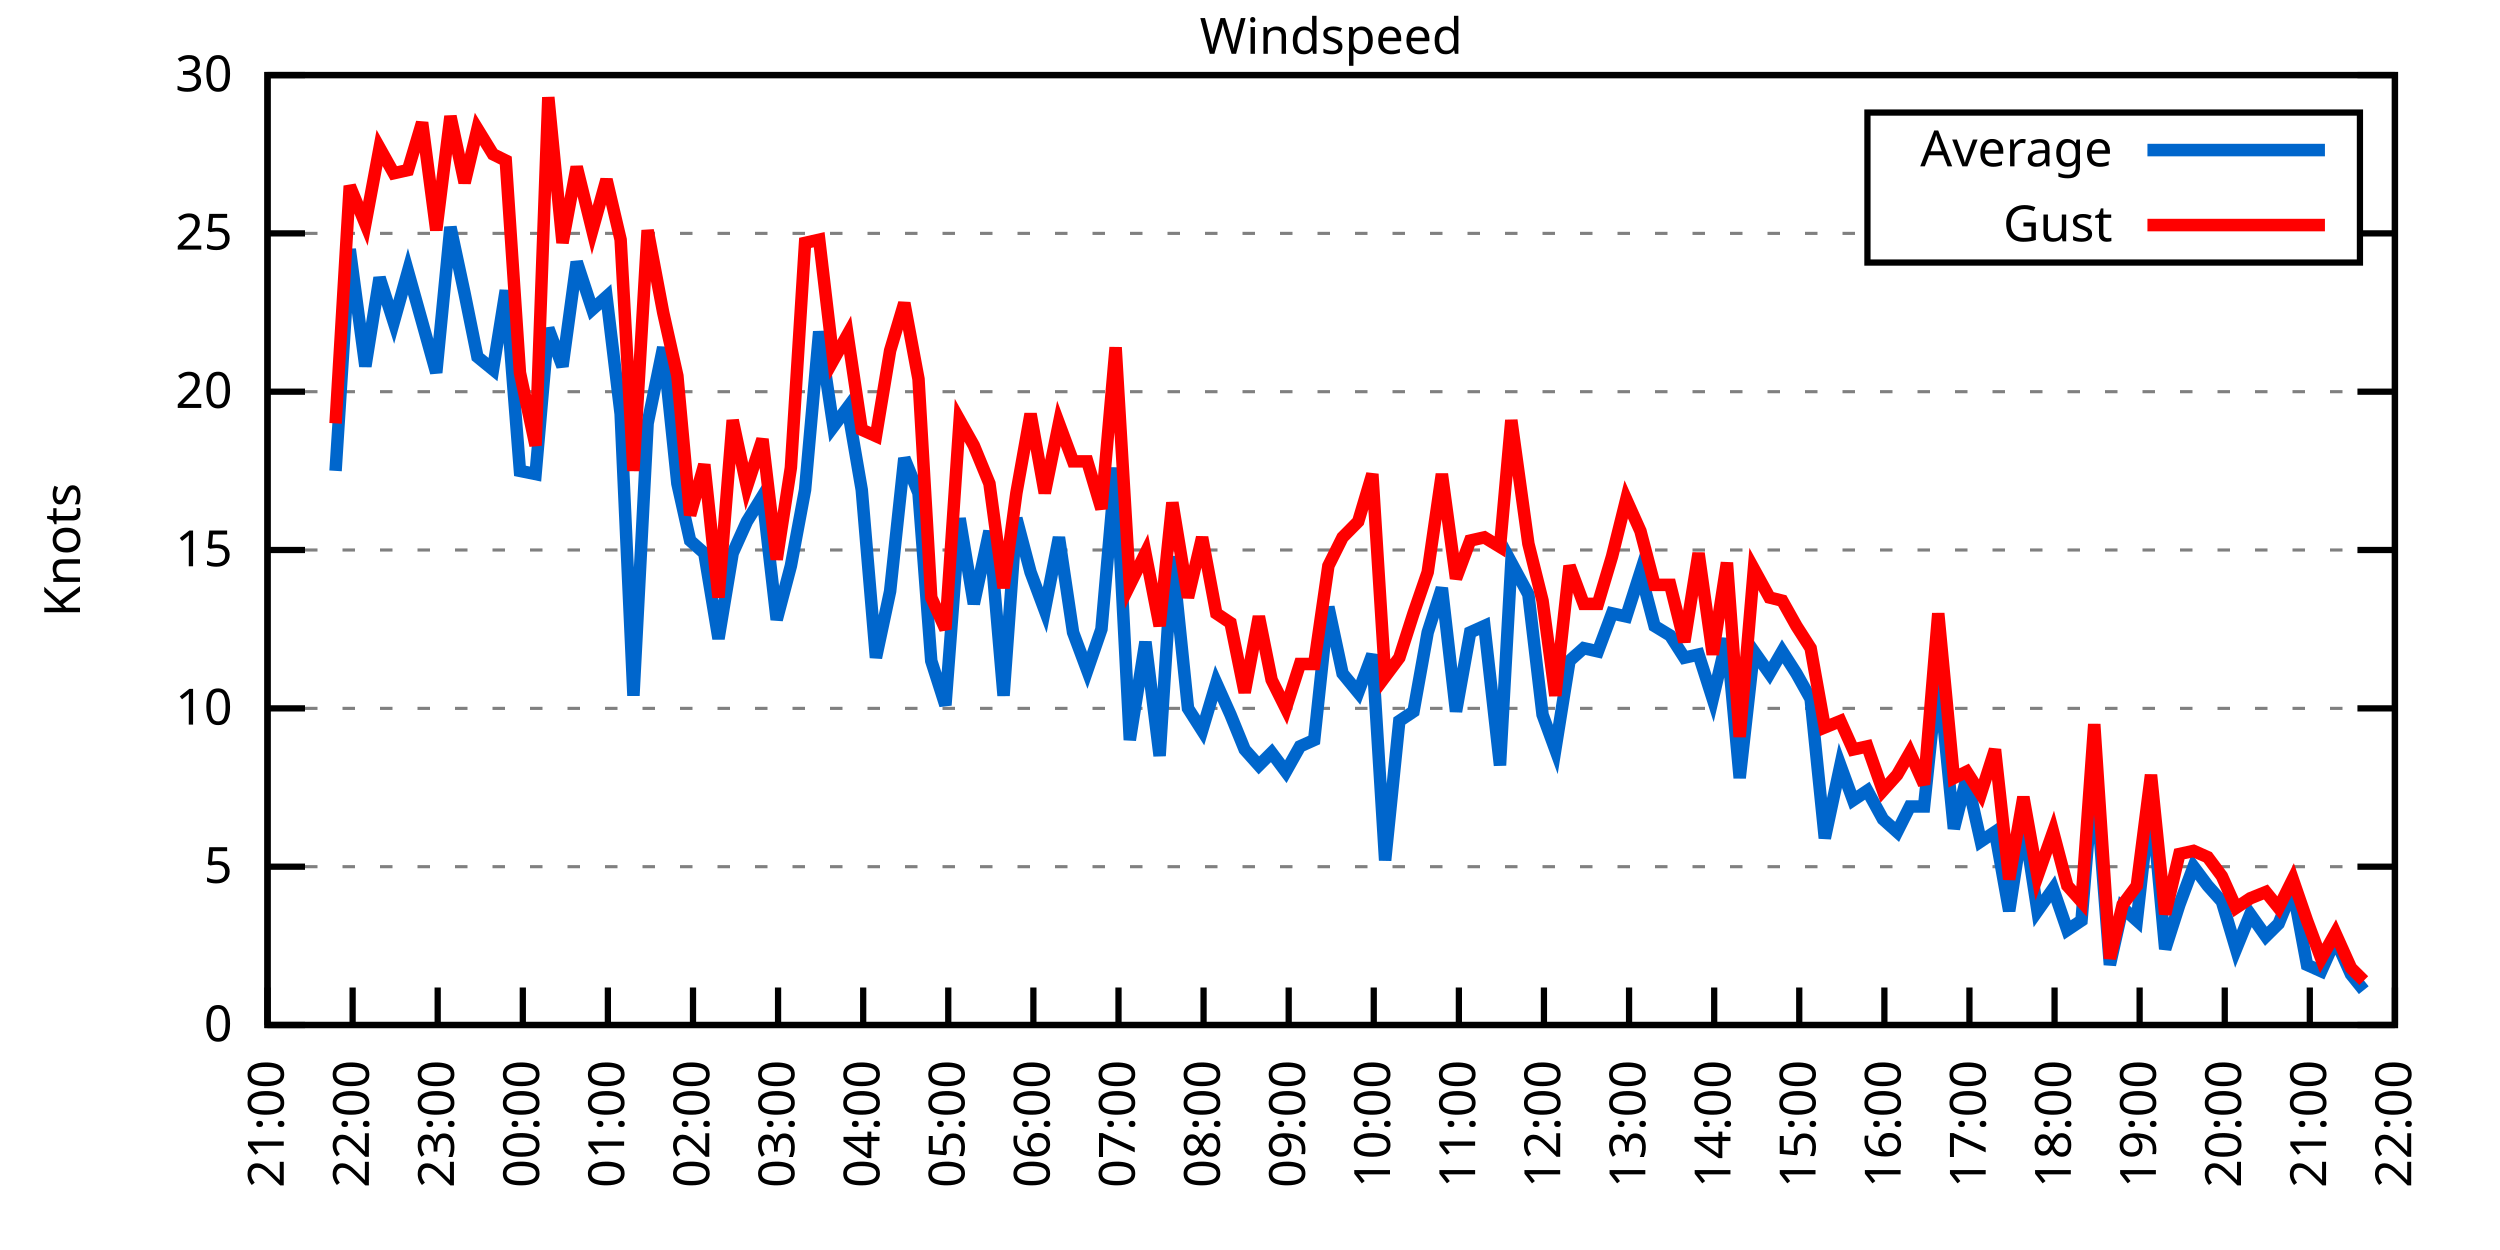
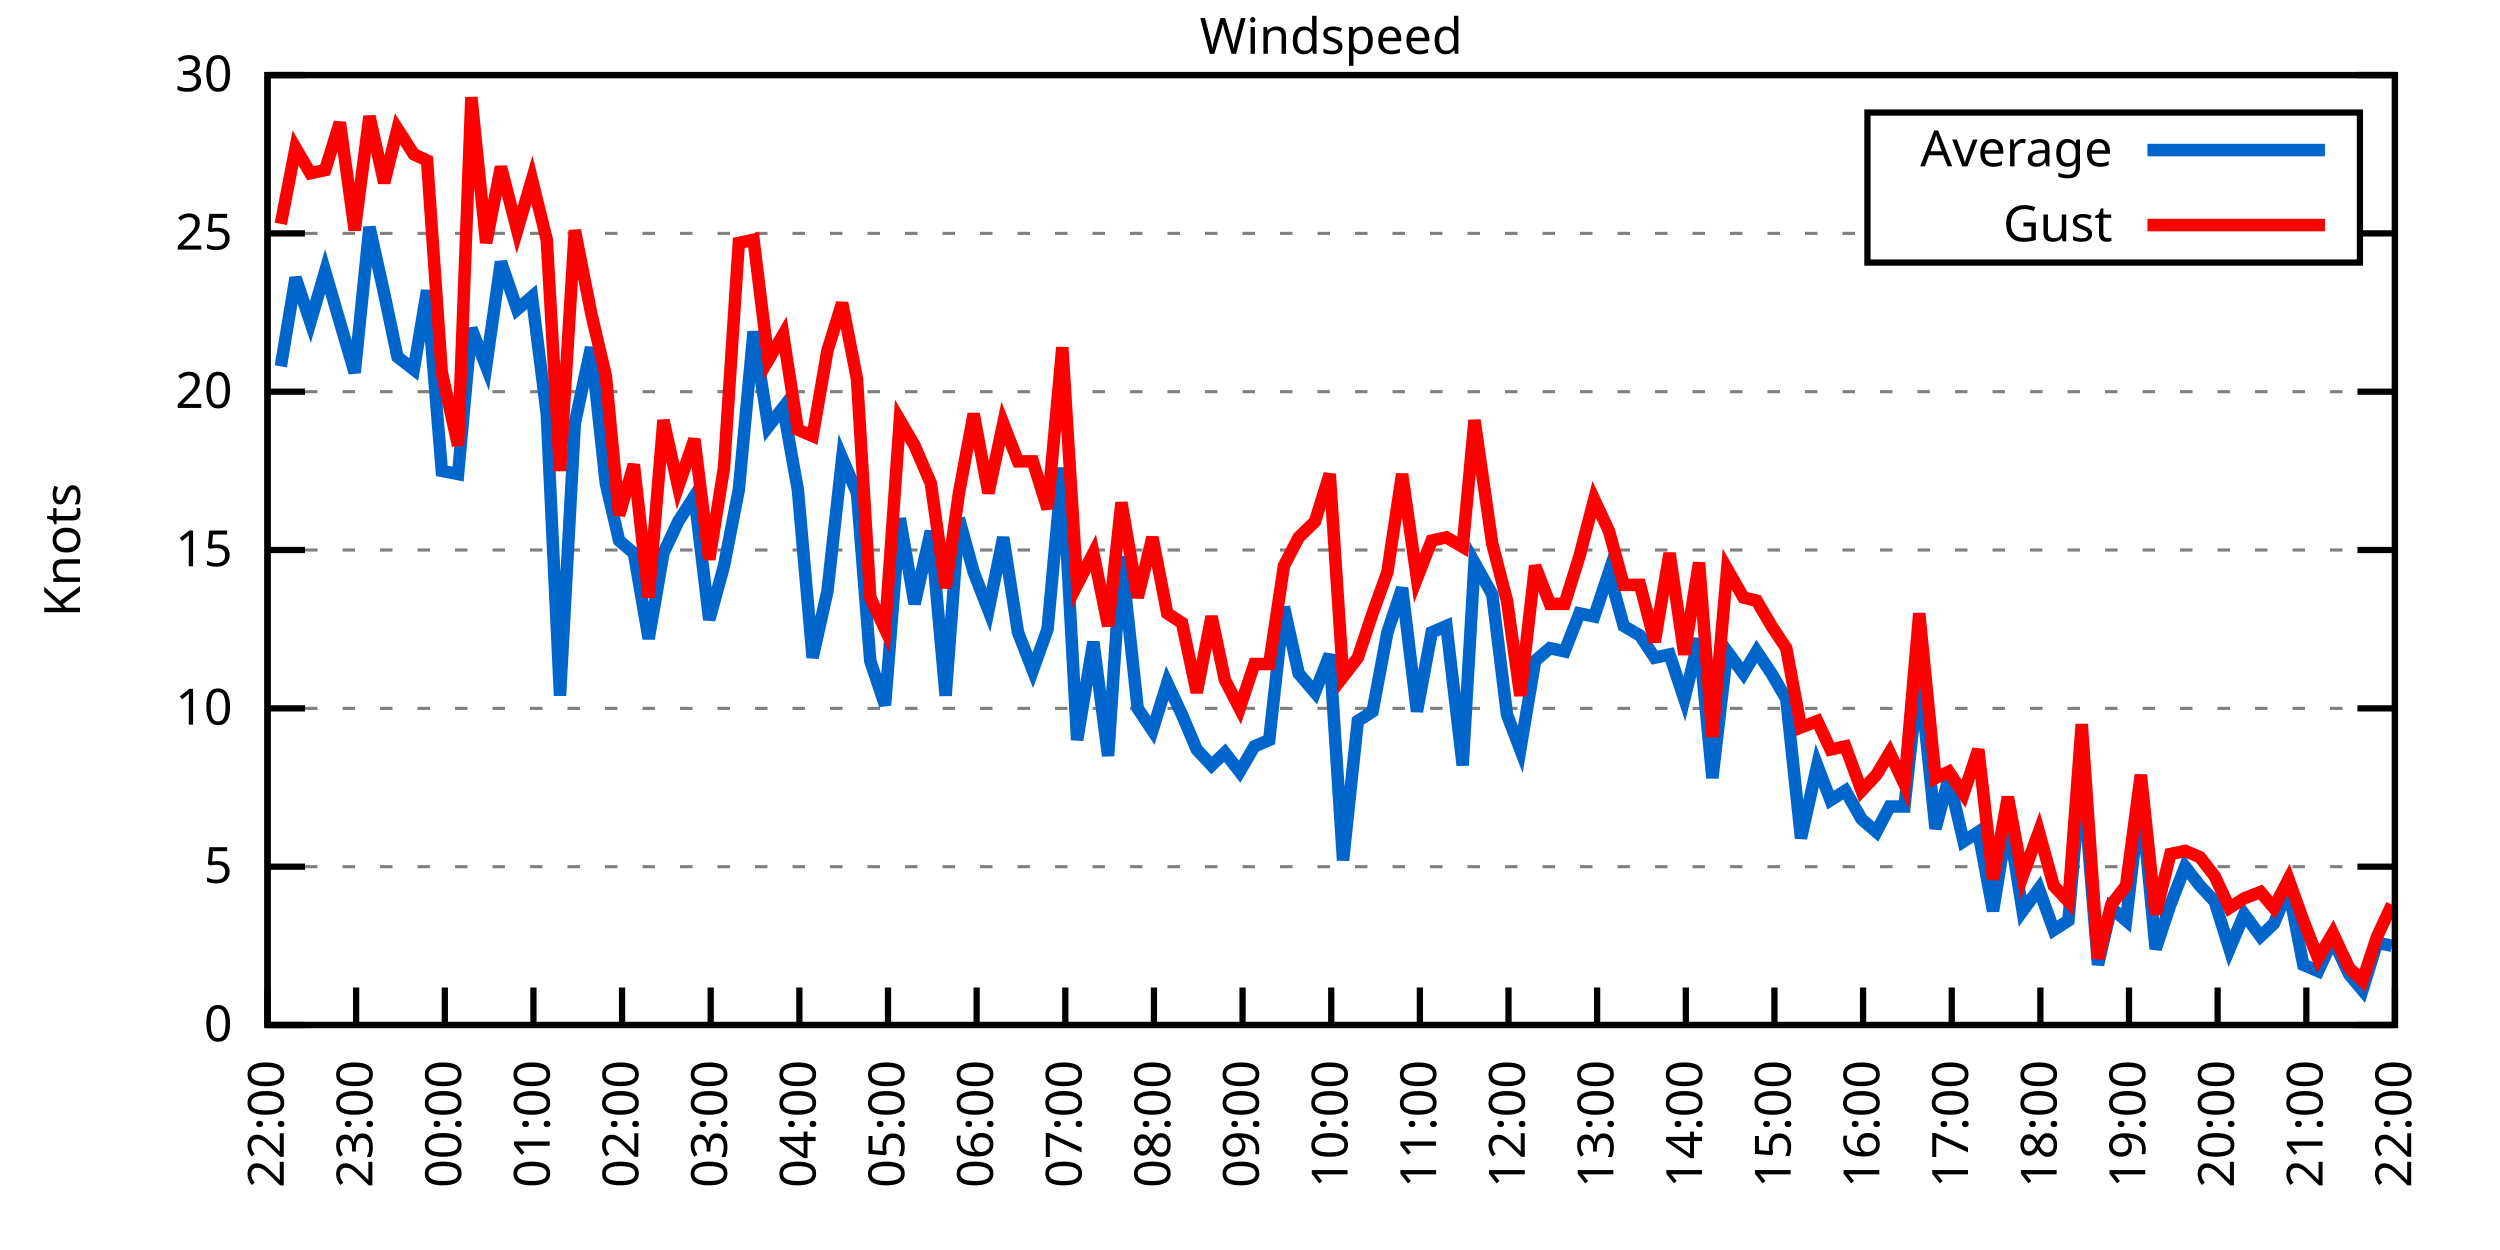
<svg xmlns="http://www.w3.org/2000/svg" xmlns:xlink="http://www.w3.org/1999/xlink" width="400" height="200" viewBox="0 0 400 200">
  <g id="gnuplot_canvas">
    <rect x="0" y="0" width="400" height="200" fill="none" />
    <defs>
      <circle id="gpDot" r="0.5" stroke-width="0.5" stroke="currentColor" />
      <path id="gpPt0" stroke-width="0.333" stroke="currentColor" d="M-1,0 h2 M0,-1 v2" />
      <path id="gpPt1" stroke-width="0.333" stroke="currentColor" d="M-1,-1 L1,1 M1,-1 L-1,1" />
      <path id="gpPt2" stroke-width="0.333" stroke="currentColor" d="M-1,0 L1,0 M0,-1 L0,1 M-1,-1 L1,1 M-1,1 L1,-1" />
      <rect id="gpPt3" stroke-width="0.333" stroke="currentColor" x="-1" y="-1" width="2" height="2" />
      <rect id="gpPt4" stroke-width="0.333" stroke="currentColor" fill="currentColor" x="-1" y="-1" width="2" height="2" />
      <circle id="gpPt5" stroke-width="0.333" stroke="currentColor" cx="0" cy="0" r="1" />
      <use xlink:href="#gpPt5" id="gpPt6" fill="currentColor" stroke="none" />
      <path id="gpPt7" stroke-width="0.333" stroke="currentColor" d="M0,-1.33 L-1.33,0.67 L1.33,0.67 z" />
      <use xlink:href="#gpPt7" id="gpPt8" fill="currentColor" stroke="none" />
      <use xlink:href="#gpPt7" id="gpPt9" stroke="currentColor" transform="rotate(180)" />
      <use xlink:href="#gpPt9" id="gpPt10" fill="currentColor" stroke="none" />
      <use xlink:href="#gpPt3" id="gpPt11" stroke="currentColor" transform="rotate(45)" />
      <use xlink:href="#gpPt11" id="gpPt12" fill="currentColor" stroke="none" />
      <path id="gpPt13" stroke-width="0.333" stroke="currentColor" d="M0,1.330 L1.265,0.411 L0.782,-1.067 L-0.782,-1.076 L-1.265,0.411 z" />
      <use xlink:href="#gpPt13" id="gpPt14" fill="currentColor" stroke="none" />
      <filter id="textbox" filterUnits="objectBoundingBox" x="0" y="0" height="1" width="1">
        <feFlood flood-color="white" flood-opacity="1" result="bgnd" />
        <feComposite in="SourceGraphic" in2="bgnd" operator="atop" />
      </filter>
      <filter id="greybox" filterUnits="objectBoundingBox" x="0" y="0" height="1" width="1">
        <feFlood flood-color="lightgrey" flood-opacity="1" result="grey" />
        <feComposite in="SourceGraphic" in2="grey" operator="atop" />
      </filter>
    </defs>
    <g fill="none" color="white" stroke="currentColor" stroke-width="1.00" stroke-linecap="butt" stroke-linejoin="miter">
</g>
    <g fill="none" color="black" stroke="currentColor" stroke-width="1.00" stroke-linecap="butt" stroke-linejoin="miter">
      <g stroke="none" shape-rendering="crispEdges">
        <polygon fill="rgb(255, 255, 255)" points="42.80,164.00 383.18,164.00 383.18,12.02 42.80,12.02 " />
      </g>
    </g>
    <g fill="none" color="black" stroke="currentColor" stroke-width="1.00" stroke-linecap="butt" stroke-linejoin="miter">
</g>
    <g fill="none" color="black" stroke="black" stroke-width="0.50" stroke-linecap="butt" stroke-linejoin="miter">
</g>
    <g fill="none" color="gray" stroke="currentColor" stroke-width="0.50" stroke-linecap="butt" stroke-linejoin="miter">
      <path stroke="gray" stroke-dasharray="2,4" class="gridline" d="M42.80,164.00 L383.19,164.00  " />
    </g>
    <g fill="none" color="gray" stroke="gray" stroke-width="1.00" stroke-linecap="butt" stroke-linejoin="miter">
</g>
    <g fill="none" color="black" stroke="currentColor" stroke-width="1.00" stroke-linecap="butt" stroke-linejoin="miter">
      <path stroke="black" d="M42.80,164.00 L48.80,164.00 M383.19,164.00 L377.19,164.00  " />
      <g transform="translate(37.20,166.60)" stroke="none" fill="black" font-family="Sans" font-size="8.00" text-anchor="end">
        <text>
          <tspan font-family="Sans"> 0</tspan>
        </text>
      </g>
    </g>
    <g fill="none" color="black" stroke="currentColor" stroke-width="1.00" stroke-linecap="butt" stroke-linejoin="miter">
</g>
    <g fill="none" color="black" stroke="black" stroke-width="0.50" stroke-linecap="butt" stroke-linejoin="miter">
</g>
    <g fill="none" color="gray" stroke="currentColor" stroke-width="0.50" stroke-linecap="butt" stroke-linejoin="miter">
      <path stroke="gray" stroke-dasharray="2,4" class="gridline" d="M42.80,138.67 L383.19,138.67  " />
    </g>
    <g fill="none" color="gray" stroke="gray" stroke-width="1.00" stroke-linecap="butt" stroke-linejoin="miter">
</g>
    <g fill="none" color="black" stroke="currentColor" stroke-width="1.00" stroke-linecap="butt" stroke-linejoin="miter">
      <path stroke="black" d="M42.80,138.67 L48.80,138.67 M383.19,138.67 L377.19,138.67  " />
      <g transform="translate(37.20,141.27)" stroke="none" fill="black" font-family="Sans" font-size="8.00" text-anchor="end">
        <text>
          <tspan font-family="Sans"> 5</tspan>
        </text>
      </g>
    </g>
    <g fill="none" color="black" stroke="currentColor" stroke-width="1.00" stroke-linecap="butt" stroke-linejoin="miter">
</g>
    <g fill="none" color="black" stroke="black" stroke-width="0.50" stroke-linecap="butt" stroke-linejoin="miter">
</g>
    <g fill="none" color="gray" stroke="currentColor" stroke-width="0.50" stroke-linecap="butt" stroke-linejoin="miter">
      <path stroke="gray" stroke-dasharray="2,4" class="gridline" d="M42.80,113.34 L383.19,113.34  " />
    </g>
    <g fill="none" color="gray" stroke="gray" stroke-width="1.00" stroke-linecap="butt" stroke-linejoin="miter">
</g>
    <g fill="none" color="black" stroke="currentColor" stroke-width="1.00" stroke-linecap="butt" stroke-linejoin="miter">
      <path stroke="black" d="M42.80,113.34 L48.80,113.34 M383.19,113.34 L377.19,113.34  " />
      <g transform="translate(37.20,115.94)" stroke="none" fill="black" font-family="Sans" font-size="8.00" text-anchor="end">
        <text>
          <tspan font-family="Sans"> 10</tspan>
        </text>
      </g>
    </g>
    <g fill="none" color="black" stroke="currentColor" stroke-width="1.00" stroke-linecap="butt" stroke-linejoin="miter">
</g>
    <g fill="none" color="black" stroke="black" stroke-width="0.50" stroke-linecap="butt" stroke-linejoin="miter">
</g>
    <g fill="none" color="gray" stroke="currentColor" stroke-width="0.50" stroke-linecap="butt" stroke-linejoin="miter">
      <path stroke="gray" stroke-dasharray="2,4" class="gridline" d="M42.80,88.00 L383.19,88.00  " />
    </g>
    <g fill="none" color="gray" stroke="gray" stroke-width="1.00" stroke-linecap="butt" stroke-linejoin="miter">
</g>
    <g fill="none" color="black" stroke="currentColor" stroke-width="1.00" stroke-linecap="butt" stroke-linejoin="miter">
      <path stroke="black" d="M42.80,88.00 L48.80,88.00 M383.19,88.00 L377.19,88.00  " />
      <g transform="translate(37.20,90.60)" stroke="none" fill="black" font-family="Sans" font-size="8.00" text-anchor="end">
        <text>
          <tspan font-family="Sans"> 15</tspan>
        </text>
      </g>
    </g>
    <g fill="none" color="black" stroke="currentColor" stroke-width="1.00" stroke-linecap="butt" stroke-linejoin="miter">
</g>
    <g fill="none" color="black" stroke="black" stroke-width="0.50" stroke-linecap="butt" stroke-linejoin="miter">
</g>
    <g fill="none" color="gray" stroke="currentColor" stroke-width="0.50" stroke-linecap="butt" stroke-linejoin="miter">
      <path stroke="gray" stroke-dasharray="2,4" class="gridline" d="M42.80,62.67 L383.19,62.67  " />
    </g>
    <g fill="none" color="gray" stroke="gray" stroke-width="1.00" stroke-linecap="butt" stroke-linejoin="miter">
</g>
    <g fill="none" color="black" stroke="currentColor" stroke-width="1.00" stroke-linecap="butt" stroke-linejoin="miter">
      <path stroke="black" d="M42.80,62.67 L48.80,62.67 M383.19,62.67 L377.19,62.67  " />
      <g transform="translate(37.20,65.27)" stroke="none" fill="black" font-family="Sans" font-size="8.00" text-anchor="end">
        <text>
          <tspan font-family="Sans"> 20</tspan>
        </text>
      </g>
    </g>
    <g fill="none" color="black" stroke="currentColor" stroke-width="1.00" stroke-linecap="butt" stroke-linejoin="miter">
</g>
    <g fill="none" color="black" stroke="black" stroke-width="0.50" stroke-linecap="butt" stroke-linejoin="miter">
</g>
    <g fill="none" color="gray" stroke="currentColor" stroke-width="0.50" stroke-linecap="butt" stroke-linejoin="miter">
      <path stroke="gray" stroke-dasharray="2,4" class="gridline" d="M42.80,37.34 L298.79,37.34 M377.59,37.34 L383.19,37.34  " />
    </g>
    <g fill="none" color="gray" stroke="gray" stroke-width="1.00" stroke-linecap="butt" stroke-linejoin="miter">
</g>
    <g fill="none" color="black" stroke="currentColor" stroke-width="1.00" stroke-linecap="butt" stroke-linejoin="miter">
      <path stroke="black" d="M42.80,37.34 L48.80,37.34 M383.19,37.34 L377.19,37.34  " />
      <g transform="translate(37.20,39.94)" stroke="none" fill="black" font-family="Sans" font-size="8.00" text-anchor="end">
        <text>
          <tspan font-family="Sans"> 25</tspan>
        </text>
      </g>
    </g>
    <g fill="none" color="black" stroke="currentColor" stroke-width="1.00" stroke-linecap="butt" stroke-linejoin="miter">
</g>
    <g fill="none" color="black" stroke="black" stroke-width="0.50" stroke-linecap="butt" stroke-linejoin="miter">
</g>
    <g fill="none" color="gray" stroke="currentColor" stroke-width="0.50" stroke-linecap="butt" stroke-linejoin="miter">
      <path stroke="gray" stroke-dasharray="2,4" class="gridline" d="M42.80,12.01 L383.19,12.01  " />
    </g>
    <g fill="none" color="gray" stroke="gray" stroke-width="1.00" stroke-linecap="butt" stroke-linejoin="miter">
</g>
    <g fill="none" color="black" stroke="currentColor" stroke-width="1.00" stroke-linecap="butt" stroke-linejoin="miter">
      <path stroke="black" d="M42.80,12.01 L48.80,12.01 M383.19,12.01 L377.19,12.01  " />
      <g transform="translate(37.20,14.61)" stroke="none" fill="black" font-family="Sans" font-size="8.00" text-anchor="end">
        <text>
          <tspan font-family="Sans"> 30</tspan>
        </text>
      </g>
    </g>
    <g fill="none" color="black" stroke="currentColor" stroke-width="1.00" stroke-linecap="butt" stroke-linejoin="miter">
      <path stroke="black" d="M42.80,164.00 L42.80,158.00  " />
      <g transform="translate(45.40,169.60) rotate(270.00)" stroke="none" fill="black" font-family="Sans" font-size="8.00" text-anchor="end">
        <text>
-           <tspan font-family="Sans">21:00</tspan>
-         </text>
-       </g>
-     </g>
-     <g fill="none" color="black" stroke="currentColor" stroke-width="1.00" stroke-linecap="butt" stroke-linejoin="miter">
-       <path stroke="black" d="M56.42,164.00 L56.42,158.00  " />
-       <g transform="translate(59.02,169.60) rotate(270.00)" stroke="none" fill="black" font-family="Sans" font-size="8.00" text-anchor="end">
-         <text>
          <tspan font-family="Sans">22:00</tspan>
        </text>
      </g>
    </g>
    <g fill="none" color="black" stroke="currentColor" stroke-width="1.00" stroke-linecap="butt" stroke-linejoin="miter">
-       <path stroke="black" d="M70.03,164.00 L70.03,158.00  " />
-       <g transform="translate(72.63,169.60) rotate(270.00)" stroke="none" fill="black" font-family="Sans" font-size="8.00" text-anchor="end">
+       <path stroke="black" d="M56.98,164.00 L56.98,158.00  " />
+       <g transform="translate(59.58,169.60) rotate(270.00)" stroke="none" fill="black" font-family="Sans" font-size="8.00" text-anchor="end">
        <text>
          <tspan font-family="Sans">23:00</tspan>
        </text>
      </g>
    </g>
    <g fill="none" color="black" stroke="currentColor" stroke-width="1.00" stroke-linecap="butt" stroke-linejoin="miter">
-       <path stroke="black" d="M83.65,164.00 L83.65,158.00  " />
-       <g transform="translate(86.25,169.60) rotate(270.00)" stroke="none" fill="black" font-family="Sans" font-size="8.00" text-anchor="end">
+       <path stroke="black" d="M71.17,164.00 L71.17,158.00  " />
+       <g transform="translate(73.77,169.60) rotate(270.00)" stroke="none" fill="black" font-family="Sans" font-size="8.00" text-anchor="end">
        <text>
          <tspan font-family="Sans">00:00</tspan>
        </text>
      </g>
    </g>
    <g fill="none" color="black" stroke="currentColor" stroke-width="1.00" stroke-linecap="butt" stroke-linejoin="miter">
-       <path stroke="black" d="M97.26,164.00 L97.26,158.00  " />
-       <g transform="translate(99.86,169.60) rotate(270.00)" stroke="none" fill="black" font-family="Sans" font-size="8.00" text-anchor="end">
+       <path stroke="black" d="M85.35,164.00 L85.35,158.00  " />
+       <g transform="translate(87.95,169.60) rotate(270.00)" stroke="none" fill="black" font-family="Sans" font-size="8.00" text-anchor="end">
        <text>
          <tspan font-family="Sans">01:00</tspan>
        </text>
      </g>
    </g>
    <g fill="none" color="black" stroke="currentColor" stroke-width="1.00" stroke-linecap="butt" stroke-linejoin="miter">
-       <path stroke="black" d="M110.88,164.00 L110.88,158.00  " />
-       <g transform="translate(113.48,169.60) rotate(270.00)" stroke="none" fill="black" font-family="Sans" font-size="8.00" text-anchor="end">
+       <path stroke="black" d="M99.53,164.00 L99.53,158.00  " />
+       <g transform="translate(102.13,169.60) rotate(270.00)" stroke="none" fill="black" font-family="Sans" font-size="8.00" text-anchor="end">
        <text>
          <tspan font-family="Sans">02:00</tspan>
        </text>
      </g>
    </g>
    <g fill="none" color="black" stroke="currentColor" stroke-width="1.00" stroke-linecap="butt" stroke-linejoin="miter">
-       <path stroke="black" d="M124.49,164.00 L124.49,158.00  " />
-       <g transform="translate(127.09,169.60) rotate(270.00)" stroke="none" fill="black" font-family="Sans" font-size="8.00" text-anchor="end">
+       <path stroke="black" d="M113.71,164.00 L113.71,158.00  " />
+       <g transform="translate(116.31,169.60) rotate(270.00)" stroke="none" fill="black" font-family="Sans" font-size="8.00" text-anchor="end">
        <text>
          <tspan font-family="Sans">03:00</tspan>
        </text>
      </g>
    </g>
    <g fill="none" color="black" stroke="currentColor" stroke-width="1.00" stroke-linecap="butt" stroke-linejoin="miter">
-       <path stroke="black" d="M138.11,164.00 L138.11,158.00  " />
-       <g transform="translate(140.71,169.60) rotate(270.00)" stroke="none" fill="black" font-family="Sans" font-size="8.00" text-anchor="end">
+       <path stroke="black" d="M127.90,164.00 L127.90,158.00  " />
+       <g transform="translate(130.50,169.60) rotate(270.00)" stroke="none" fill="black" font-family="Sans" font-size="8.00" text-anchor="end">
        <text>
          <tspan font-family="Sans">04:00</tspan>
        </text>
      </g>
    </g>
    <g fill="none" color="black" stroke="currentColor" stroke-width="1.00" stroke-linecap="butt" stroke-linejoin="miter">
-       <path stroke="black" d="M151.72,164.00 L151.72,158.00  " />
-       <g transform="translate(154.32,169.60) rotate(270.00)" stroke="none" fill="black" font-family="Sans" font-size="8.00" text-anchor="end">
+       <path stroke="black" d="M142.08,164.00 L142.08,158.00  " />
+       <g transform="translate(144.68,169.60) rotate(270.00)" stroke="none" fill="black" font-family="Sans" font-size="8.00" text-anchor="end">
        <text>
          <tspan font-family="Sans">05:00</tspan>
        </text>
      </g>
    </g>
    <g fill="none" color="black" stroke="currentColor" stroke-width="1.00" stroke-linecap="butt" stroke-linejoin="miter">
-       <path stroke="black" d="M165.34,164.00 L165.34,158.00  " />
-       <g transform="translate(167.94,169.60) rotate(270.00)" stroke="none" fill="black" font-family="Sans" font-size="8.00" text-anchor="end">
+       <path stroke="black" d="M156.26,164.00 L156.26,158.00  " />
+       <g transform="translate(158.86,169.60) rotate(270.00)" stroke="none" fill="black" font-family="Sans" font-size="8.00" text-anchor="end">
        <text>
          <tspan font-family="Sans">06:00</tspan>
        </text>
      </g>
    </g>
    <g fill="none" color="black" stroke="currentColor" stroke-width="1.00" stroke-linecap="butt" stroke-linejoin="miter">
-       <path stroke="black" d="M178.96,164.00 L178.96,158.00  " />
-       <g transform="translate(181.56,169.60) rotate(270.00)" stroke="none" fill="black" font-family="Sans" font-size="8.00" text-anchor="end">
+       <path stroke="black" d="M170.45,164.00 L170.45,158.00  " />
+       <g transform="translate(173.05,169.60) rotate(270.00)" stroke="none" fill="black" font-family="Sans" font-size="8.00" text-anchor="end">
        <text>
          <tspan font-family="Sans">07:00</tspan>
        </text>
      </g>
    </g>
    <g fill="none" color="black" stroke="currentColor" stroke-width="1.00" stroke-linecap="butt" stroke-linejoin="miter">
-       <path stroke="black" d="M192.57,164.00 L192.57,158.00  " />
-       <g transform="translate(195.17,169.60) rotate(270.00)" stroke="none" fill="black" font-family="Sans" font-size="8.00" text-anchor="end">
+       <path stroke="black" d="M184.63,164.00 L184.63,158.00  " />
+       <g transform="translate(187.23,169.60) rotate(270.00)" stroke="none" fill="black" font-family="Sans" font-size="8.00" text-anchor="end">
        <text>
          <tspan font-family="Sans">08:00</tspan>
        </text>
      </g>
    </g>
    <g fill="none" color="black" stroke="currentColor" stroke-width="1.00" stroke-linecap="butt" stroke-linejoin="miter">
-       <path stroke="black" d="M206.19,164.00 L206.19,158.00  " />
-       <g transform="translate(208.79,169.60) rotate(270.00)" stroke="none" fill="black" font-family="Sans" font-size="8.00" text-anchor="end">
+       <path stroke="black" d="M198.81,164.00 L198.81,158.00  " />
+       <g transform="translate(201.41,169.60) rotate(270.00)" stroke="none" fill="black" font-family="Sans" font-size="8.00" text-anchor="end">
        <text>
          <tspan font-family="Sans">09:00</tspan>
        </text>
      </g>
    </g>
    <g fill="none" color="black" stroke="currentColor" stroke-width="1.00" stroke-linecap="butt" stroke-linejoin="miter">
-       <path stroke="black" d="M219.80,164.00 L219.80,158.00  " />
-       <g transform="translate(222.40,169.60) rotate(270.00)" stroke="none" fill="black" font-family="Sans" font-size="8.00" text-anchor="end">
+       <path stroke="black" d="M213.00,164.00 L213.00,158.00  " />
+       <g transform="translate(215.60,169.60) rotate(270.00)" stroke="none" fill="black" font-family="Sans" font-size="8.00" text-anchor="end">
        <text>
          <tspan font-family="Sans">10:00</tspan>
        </text>
      </g>
    </g>
    <g fill="none" color="black" stroke="currentColor" stroke-width="1.00" stroke-linecap="butt" stroke-linejoin="miter">
-       <path stroke="black" d="M233.42,164.00 L233.42,158.00  " />
-       <g transform="translate(236.02,169.60) rotate(270.00)" stroke="none" fill="black" font-family="Sans" font-size="8.00" text-anchor="end">
+       <path stroke="black" d="M227.18,164.00 L227.18,158.00  " />
+       <g transform="translate(229.78,169.60) rotate(270.00)" stroke="none" fill="black" font-family="Sans" font-size="8.00" text-anchor="end">
        <text>
          <tspan font-family="Sans">11:00</tspan>
        </text>
      </g>
    </g>
    <g fill="none" color="black" stroke="currentColor" stroke-width="1.00" stroke-linecap="butt" stroke-linejoin="miter">
-       <path stroke="black" d="M247.03,164.00 L247.03,158.00  " />
-       <g transform="translate(249.63,169.60) rotate(270.00)" stroke="none" fill="black" font-family="Sans" font-size="8.00" text-anchor="end">
+       <path stroke="black" d="M241.36,164.00 L241.36,158.00  " />
+       <g transform="translate(243.96,169.60) rotate(270.00)" stroke="none" fill="black" font-family="Sans" font-size="8.00" text-anchor="end">
        <text>
          <tspan font-family="Sans">12:00</tspan>
        </text>
      </g>
    </g>
    <g fill="none" color="black" stroke="currentColor" stroke-width="1.00" stroke-linecap="butt" stroke-linejoin="miter">
-       <path stroke="black" d="M260.65,164.00 L260.65,158.00  " />
-       <g transform="translate(263.25,169.60) rotate(270.00)" stroke="none" fill="black" font-family="Sans" font-size="8.00" text-anchor="end">
+       <path stroke="black" d="M255.54,164.00 L255.54,158.00  " />
+       <g transform="translate(258.14,169.60) rotate(270.00)" stroke="none" fill="black" font-family="Sans" font-size="8.00" text-anchor="end">
        <text>
          <tspan font-family="Sans">13:00</tspan>
        </text>
      </g>
    </g>
    <g fill="none" color="black" stroke="currentColor" stroke-width="1.00" stroke-linecap="butt" stroke-linejoin="miter">
-       <path stroke="black" d="M274.27,164.00 L274.27,158.00  " />
-       <g transform="translate(276.87,169.60) rotate(270.00)" stroke="none" fill="black" font-family="Sans" font-size="8.00" text-anchor="end">
+       <path stroke="black" d="M269.73,164.00 L269.73,158.00  " />
+       <g transform="translate(272.33,169.60) rotate(270.00)" stroke="none" fill="black" font-family="Sans" font-size="8.00" text-anchor="end">
        <text>
          <tspan font-family="Sans">14:00</tspan>
        </text>
      </g>
    </g>
    <g fill="none" color="black" stroke="currentColor" stroke-width="1.00" stroke-linecap="butt" stroke-linejoin="miter">
-       <path stroke="black" d="M287.88,164.00 L287.88,158.00  " />
-       <g transform="translate(290.48,169.60) rotate(270.00)" stroke="none" fill="black" font-family="Sans" font-size="8.00" text-anchor="end">
+       <path stroke="black" d="M283.91,164.00 L283.91,158.00  " />
+       <g transform="translate(286.51,169.60) rotate(270.00)" stroke="none" fill="black" font-family="Sans" font-size="8.00" text-anchor="end">
        <text>
          <tspan font-family="Sans">15:00</tspan>
        </text>
      </g>
    </g>
    <g fill="none" color="black" stroke="currentColor" stroke-width="1.00" stroke-linecap="butt" stroke-linejoin="miter">
-       <path stroke="black" d="M301.50,164.00 L301.50,158.00  " />
-       <g transform="translate(304.10,169.60) rotate(270.00)" stroke="none" fill="black" font-family="Sans" font-size="8.00" text-anchor="end">
+       <path stroke="black" d="M298.09,164.00 L298.09,158.00  " />
+       <g transform="translate(300.69,169.60) rotate(270.00)" stroke="none" fill="black" font-family="Sans" font-size="8.00" text-anchor="end">
        <text>
          <tspan font-family="Sans">16:00</tspan>
        </text>
      </g>
    </g>
    <g fill="none" color="black" stroke="currentColor" stroke-width="1.00" stroke-linecap="butt" stroke-linejoin="miter">
-       <path stroke="black" d="M315.11,164.00 L315.11,158.00  " />
-       <g transform="translate(317.71,169.60) rotate(270.00)" stroke="none" fill="black" font-family="Sans" font-size="8.00" text-anchor="end">
+       <path stroke="black" d="M312.28,164.00 L312.28,158.00  " />
+       <g transform="translate(314.88,169.60) rotate(270.00)" stroke="none" fill="black" font-family="Sans" font-size="8.00" text-anchor="end">
        <text>
          <tspan font-family="Sans">17:00</tspan>
        </text>
      </g>
    </g>
    <g fill="none" color="black" stroke="currentColor" stroke-width="1.00" stroke-linecap="butt" stroke-linejoin="miter">
-       <path stroke="black" d="M328.73,164.00 L328.73,158.00  " />
-       <g transform="translate(331.33,169.60) rotate(270.00)" stroke="none" fill="black" font-family="Sans" font-size="8.00" text-anchor="end">
+       <path stroke="black" d="M326.46,164.00 L326.46,158.00  " />
+       <g transform="translate(329.06,169.60) rotate(270.00)" stroke="none" fill="black" font-family="Sans" font-size="8.00" text-anchor="end">
        <text>
          <tspan font-family="Sans">18:00</tspan>
        </text>
      </g>
    </g>
    <g fill="none" color="black" stroke="currentColor" stroke-width="1.00" stroke-linecap="butt" stroke-linejoin="miter">
-       <path stroke="black" d="M342.34,164.00 L342.34,158.00  " />
-       <g transform="translate(344.94,169.60) rotate(270.00)" stroke="none" fill="black" font-family="Sans" font-size="8.00" text-anchor="end">
+       <path stroke="black" d="M340.64,164.00 L340.64,158.00  " />
+       <g transform="translate(343.24,169.60) rotate(270.00)" stroke="none" fill="black" font-family="Sans" font-size="8.00" text-anchor="end">
        <text>
          <tspan font-family="Sans">19:00</tspan>
        </text>
      </g>
    </g>
    <g fill="none" color="black" stroke="currentColor" stroke-width="1.00" stroke-linecap="butt" stroke-linejoin="miter">
-       <path stroke="black" d="M355.96,164.00 L355.96,158.00  " />
-       <g transform="translate(358.56,169.60) rotate(270.00)" stroke="none" fill="black" font-family="Sans" font-size="8.00" text-anchor="end">
+       <path stroke="black" d="M354.82,164.00 L354.82,158.00  " />
+       <g transform="translate(357.42,169.60) rotate(270.00)" stroke="none" fill="black" font-family="Sans" font-size="8.00" text-anchor="end">
        <text>
          <tspan font-family="Sans">20:00</tspan>
        </text>
      </g>
    </g>
    <g fill="none" color="black" stroke="currentColor" stroke-width="1.00" stroke-linecap="butt" stroke-linejoin="miter">
-       <path stroke="black" d="M369.57,164.00 L369.57,158.00  " />
-       <g transform="translate(372.17,169.60) rotate(270.00)" stroke="none" fill="black" font-family="Sans" font-size="8.00" text-anchor="end">
+       <path stroke="black" d="M369.01,164.00 L369.01,158.00  " />
+       <g transform="translate(371.61,169.60) rotate(270.00)" stroke="none" fill="black" font-family="Sans" font-size="8.00" text-anchor="end">
        <text>
          <tspan font-family="Sans">21:00</tspan>
        </text>
      </g>
    </g>
    <g fill="none" color="black" stroke="currentColor" stroke-width="1.00" stroke-linecap="butt" stroke-linejoin="miter">
      <path stroke="black" d="M383.19,164.00 L383.19,158.00  " />
      <g transform="translate(385.79,169.60) rotate(270.00)" stroke="none" fill="black" font-family="Sans" font-size="8.00" text-anchor="end">
        <text>
          <tspan font-family="Sans">22:00</tspan>
        </text>
      </g>
    </g>
    <g fill="none" color="black" stroke="currentColor" stroke-width="1.00" stroke-linecap="butt" stroke-linejoin="miter">
</g>
    <g fill="none" color="black" stroke="currentColor" stroke-width="1.00" stroke-linecap="butt" stroke-linejoin="miter">
      <path stroke="black" d="M42.80,12.01 L42.80,164.00 L383.19,164.00 L383.19,12.01 L42.80,12.01 Z  " />
    </g>
    <g fill="none" color="black" stroke="currentColor" stroke-width="1.00" stroke-linecap="butt" stroke-linejoin="miter">
</g>
    <g fill="none" color="black" stroke="currentColor" stroke-width="1.00" stroke-linecap="butt" stroke-linejoin="miter">
      <path stroke="black" d="M298.79,42.01 L298.79,18.01 L377.59,18.01 L377.59,42.01 L298.79,42.01 Z  " />
    </g>
    <g id="Windspeed_plot_1">
      <g fill="none" color="white" stroke="black" stroke-width="2.00" stroke-linecap="butt" stroke-linejoin="miter">
</g>
      <g fill="none" color="black" stroke="currentColor" stroke-width="2.00" stroke-linecap="butt" stroke-linejoin="miter">
        <g transform="translate(337.99,26.61)" stroke="none" fill="black" font-family="Sans" font-size="8.00" text-anchor="end">
          <text>
            <tspan font-family="Sans">Average</tspan>
          </text>
        </g>
      </g>
      <g fill="none" color="black" stroke="currentColor" stroke-width="2.00" stroke-linecap="butt" stroke-linejoin="miter">
-         <path stroke="rgb(  0, 102, 204)" d="M343.59,24.01 L371.99,24.01 M53.69,75.34 L55.96,39.87 L58.46,58.62 L60.73,44.43 L63.00,51.53 L65.27,43.42   L67.54,51.53 L69.80,59.63 L72.07,36.33 L74.34,46.97 L76.39,57.10 L78.88,59.13 L80.92,46.46 L83.19,75.34   L85.69,75.85 L87.73,52.54 L90.00,58.62 L92.27,41.90 L94.77,49.50 L97.04,47.47 L99.30,66.22 L101.35,111.31   L103.62,67.74 L106.11,55.58 L108.38,77.37 L110.42,86.49 L112.69,88.51 L114.96,102.19 L117.23,88.51 L119.50,83.45   L122.00,79.39 L124.27,99.15 L126.54,90.54 L128.81,78.38 L131.07,53.05 L133.34,68.25 L135.61,65.21 L137.88,78.38   L140.15,105.23 L142.42,94.59 L144.69,73.31 L146.96,78.89 L149.00,105.74 L151.27,112.83 L153.54,82.94 L155.81,96.62   L158.31,84.97 L160.57,111.31 L162.62,82.94 L164.89,91.55 L167.16,97.63 L169.43,85.98 L171.69,101.18 L173.96,107.26   L176.23,100.67 L178.50,74.83 L180.77,118.40 L183.27,102.70 L185.54,120.94 L187.58,89.02 L190.08,113.34 L192.34,116.88   L194.61,109.28 L196.88,114.35 L199.15,119.92 L201.42,122.46 L203.46,120.43 L205.73,123.47 L208.00,119.42 L210.27,118.40   L212.54,97.12 L214.81,107.76 L217.31,110.80 L219.58,104.72 L221.62,137.66 L223.89,115.36 L226.16,113.84 L228.43,101.18   L230.70,94.08 L232.96,113.84 L235.23,101.18 L237.50,100.16 L240.00,122.46 L241.81,90.03 L244.54,95.10 L246.81,114.35   L248.85,119.92 L251.12,105.74 L253.39,103.71 L255.66,104.22 L257.93,98.14 L260.20,98.64 L262.47,91.55 L264.73,100.16   L267.23,101.68 L269.50,105.23 L271.77,104.72 L274.04,111.82 L276.31,102.19 L278.35,124.48 L280.62,104.22 L283.12,107.76   L285.16,104.22 L287.43,107.76 L289.70,111.82 L291.97,134.11 L294.46,122.46 L296.50,128.03 L298.77,126.51 L301.27,131.07   L303.54,133.10 L305.58,129.04 L307.85,129.04 L310.12,107.26 L312.62,132.59 L314.66,124.48 L316.93,134.62 L319.20,133.10   L321.47,145.76 L323.74,131.07 L326.00,145.76 L328.50,142.21 L330.77,148.80 L333.04,147.28 L335.08,122.46 L337.58,154.37   L339.62,145.25 L341.89,147.28 L344.16,127.02 L346.43,151.84 L348.70,144.75 L350.97,138.67 L353.24,141.71 L355.50,144.24   L357.77,151.84 L360.04,146.27 L362.54,149.81 L364.58,147.79 L366.85,142.21 L369.12,154.37 L371.39,155.39 L373.66,150.32   L376.16,155.89 L378.20,158.43  " />
+         <path stroke="rgb(  0, 102, 204)" d="M343.59,24.01 L371.99,24.01 M44.93,58.62 L47.29,44.43 L49.66,51.53 L52.02,43.42 L54.38,51.53 L56.75,59.63   L59.11,36.33 L61.47,46.97 L63.60,57.10 L66.20,59.13 L68.33,46.46 L70.69,75.34 L73.29,75.85 L75.42,52.54   L77.78,58.62 L80.15,41.90 L82.75,49.50 L85.11,47.47 L87.48,66.22 L89.60,111.31 L91.97,67.74 L94.57,55.58   L96.93,77.37 L99.06,86.49 L101.42,88.51 L103.79,102.19 L106.15,88.51 L108.51,83.45 L111.11,79.39 L113.48,99.15   L115.84,90.54 L118.21,78.38 L120.57,53.05 L122.93,68.25 L125.30,65.21 L127.66,78.38 L130.02,105.23 L132.39,94.59   L134.75,73.31 L137.12,78.89 L139.24,105.74 L141.61,112.83 L143.97,82.94 L146.34,96.62 L148.94,84.97 L151.30,111.31   L153.43,82.94 L155.79,91.55 L158.15,97.63 L160.52,85.98 L162.88,101.18 L165.25,107.26 L167.61,100.67 L169.97,74.83   L172.34,118.40 L174.94,102.70 L177.30,120.94 L179.43,89.02 L182.03,113.34 L184.39,116.88 L186.76,109.28 L189.12,114.35   L191.48,119.92 L193.85,122.46 L195.98,120.43 L198.34,123.47 L200.70,119.42 L203.07,118.40 L205.43,97.12 L207.79,107.76   L210.39,110.80 L212.76,104.72 L214.89,137.66 L217.25,115.36 L219.61,113.84 L221.98,101.18 L224.34,94.08 L226.71,113.84   L229.07,101.18 L231.43,100.16 L234.03,122.46 L235.92,90.03 L238.76,95.10 L241.12,114.35 L243.25,119.92 L245.62,105.74   L247.98,103.71 L250.34,104.22 L252.71,98.14 L255.07,98.64 L257.43,91.55 L259.80,100.16 L262.40,101.68 L264.76,105.23   L267.13,104.72 L269.49,111.82 L271.85,102.19 L273.98,124.48 L276.35,104.22 L278.95,107.76 L281.07,104.22 L283.44,107.76   L285.80,111.82 L288.16,134.11 L290.76,122.46 L292.89,128.03 L295.26,126.51 L297.86,131.07 L300.22,133.10 L302.35,129.04   L304.71,129.04 L307.08,107.26 L309.68,132.59 L311.80,124.48 L314.17,134.62 L316.53,133.10 L318.89,145.76 L321.26,131.07   L323.62,145.76 L326.22,142.21 L328.59,148.80 L330.95,147.28 L333.08,122.46 L335.68,154.37 L337.80,145.25 L340.17,147.28   L342.53,127.02 L344.90,151.84 L347.26,144.75 L349.62,138.67 L351.99,141.71 L354.35,144.24 L356.72,151.84 L359.08,146.27   L361.68,149.81 L363.81,147.79 L366.17,142.21 L368.53,154.37 L370.90,155.39 L373.26,150.32 L375.86,155.89 L377.99,158.43   L380.35,150.83 L382.72,151.33  " />
      </g>
    </g>
    <g id="Windspeed_plot_2">
      <g fill="none" color="black" stroke="currentColor" stroke-width="2.00" stroke-linecap="butt" stroke-linejoin="miter">
        <g transform="translate(337.99,38.61)" stroke="none" fill="black" font-family="Sans" font-size="8.00" text-anchor="end">
          <text>
            <tspan font-family="Sans">Gust</tspan>
          </text>
        </g>
      </g>
      <g fill="none" color="black" stroke="currentColor" stroke-width="2.00" stroke-linecap="butt" stroke-linejoin="miter">
-         <path stroke="rgb(255,   0,   0)" d="M343.59,36.01 L371.99,36.01 M53.69,67.74 L55.96,29.74 L58.46,35.82 L60.73,23.66 L63.00,27.72 L65.27,27.21   L67.54,19.61 L69.80,36.84 L72.07,18.60 L74.34,29.24 L76.39,20.62 L78.88,24.68 L80.92,25.69 L83.19,59.63   L85.69,71.29 L87.73,15.56 L90.00,38.86 L92.27,26.70 L94.77,36.84 L97.04,28.73 L99.30,38.35 L101.35,75.34   L103.62,36.84 L106.11,50.01 L108.38,60.14 L110.42,82.43 L112.69,74.33 L114.96,95.60 L117.23,67.23 L119.50,77.87   L122.00,70.27 L124.27,89.52 L126.54,74.83 L128.81,38.86 L131.07,38.35 L133.34,57.61 L135.61,53.55 L137.88,68.75   L140.15,69.77 L142.42,56.09 L144.69,48.49 L146.96,60.65 L149.00,95.60 L151.27,100.67 L153.54,67.23 L155.81,71.29   L158.31,77.37 L160.57,94.08 L162.62,78.89 L164.89,66.22 L167.16,78.89 L169.43,67.74 L171.69,73.82 L173.96,73.82   L176.23,81.42 L178.50,55.58 L180.77,93.58 L183.27,88.51 L185.54,100.16 L187.58,80.41 L190.08,95.60 L192.34,85.98   L194.61,98.14 L196.88,99.66 L199.15,110.80 L201.42,98.64 L203.46,108.78 L205.73,113.34 L208.00,106.24 L210.27,106.24   L212.54,90.54 L214.81,85.98 L217.31,83.45 L219.58,75.85 L221.62,108.27 L223.89,105.23 L226.16,98.14 L228.43,91.55   L230.70,75.85 L232.96,92.56 L235.23,86.49 L237.50,85.98 L240.00,87.50 L241.81,67.23 L244.54,86.99 L246.81,96.11   L248.85,111.31 L251.12,90.54 L253.39,96.62 L255.66,96.62 L257.93,89.02 L260.20,79.90 L262.47,84.97 L264.73,93.58   L267.23,93.58 L269.50,102.70 L271.77,88.51 L274.04,104.72 L276.31,90.03 L278.35,117.90 L280.62,91.04 L283.12,95.60   L285.16,96.11 L287.43,100.16 L289.70,103.71 L291.97,116.38 L294.46,115.36 L296.50,119.92 L298.77,119.42 L301.27,126.51   L303.54,123.98 L305.58,120.43 L307.85,125.50 L310.12,98.14 L312.62,124.48 L314.66,123.47 L316.93,127.02 L319.20,119.92   L321.47,140.69 L323.74,127.52 L326.00,140.19 L328.50,133.10 L330.77,141.71 L333.04,144.24 L335.08,115.87 L337.58,153.36   L339.62,144.75 L341.89,141.71 L344.16,123.98 L346.43,146.27 L348.70,136.64 L350.97,136.14 L353.24,137.15 L355.50,140.19   L357.77,145.25 L360.04,143.73 L362.54,142.72 L364.58,145.25 L366.85,140.69 L369.12,147.28 L371.39,153.36 L373.66,149.31   L376.16,154.88 L378.20,156.91  " />
+         <path stroke="rgb(255,   0,   0)" d="M343.59,36.01 L371.99,36.01 M44.93,35.82 L47.29,23.66 L49.66,27.72 L52.02,27.21 L54.38,19.61 L56.75,36.84   L59.11,18.60 L61.47,29.24 L63.60,20.62 L66.20,24.68 L68.33,25.69 L70.69,59.63 L73.29,71.29 L75.42,15.56   L77.78,38.86 L80.15,26.70 L82.75,36.84 L85.11,28.73 L87.48,38.35 L89.60,75.34 L91.97,36.84 L94.57,50.01   L96.93,60.14 L99.06,82.43 L101.42,74.33 L103.79,95.60 L106.15,67.23 L108.51,77.87 L111.11,70.27 L113.48,89.52   L115.84,74.83 L118.21,38.86 L120.57,38.35 L122.93,57.61 L125.30,53.55 L127.66,68.75 L130.02,69.77 L132.39,56.09   L134.75,48.49 L137.12,60.65 L139.24,95.60 L141.61,100.67 L143.97,67.23 L146.34,71.29 L148.94,77.37 L151.30,94.08   L153.43,78.89 L155.79,66.22 L158.15,78.89 L160.52,67.74 L162.88,73.82 L165.25,73.82 L167.61,81.42 L169.97,55.58   L172.34,93.58 L174.94,88.51 L177.30,100.16 L179.43,80.41 L182.03,95.60 L184.39,85.98 L186.76,98.14 L189.12,99.66   L191.48,110.80 L193.85,98.64 L195.98,108.78 L198.34,113.34 L200.70,106.24 L203.07,106.24 L205.43,90.54 L207.79,85.98   L210.39,83.45 L212.76,75.85 L214.89,108.27 L217.25,105.23 L219.61,98.14 L221.98,91.55 L224.34,75.85 L226.71,92.56   L229.07,86.49 L231.43,85.98 L234.03,87.50 L235.92,67.23 L238.76,86.99 L241.12,96.11 L243.25,111.31 L245.62,90.54   L247.98,96.62 L250.34,96.62 L252.71,89.02 L255.07,79.90 L257.43,84.97 L259.80,93.58 L262.40,93.58 L264.76,102.70   L267.13,88.51 L269.49,104.72 L271.85,90.03 L273.98,117.90 L276.35,91.04 L278.95,95.60 L281.07,96.11 L283.44,100.16   L285.80,103.71 L288.16,116.38 L290.76,115.36 L292.89,119.92 L295.26,119.42 L297.86,126.51 L300.22,123.98 L302.35,120.43   L304.71,125.50 L307.08,98.14 L309.68,124.48 L311.80,123.47 L314.17,127.02 L316.53,119.92 L318.89,140.69 L321.26,127.52   L323.62,140.19 L326.22,133.10 L328.59,141.71 L330.95,144.24 L333.08,115.87 L335.68,153.36 L337.80,144.75 L340.17,141.71   L342.53,123.98 L344.90,146.27 L347.26,136.64 L349.62,136.14 L351.99,137.15 L354.35,140.19 L356.72,145.25 L359.08,143.73   L361.68,142.72 L363.81,145.25 L366.17,140.69 L368.53,147.28 L370.90,153.36 L373.26,149.31 L375.86,154.88 L377.99,156.91   L380.35,149.81 L382.72,144.75  " />
      </g>
    </g>
    <g fill="none" color="black" stroke="currentColor" stroke-width="2.00" stroke-linecap="butt" stroke-linejoin="miter">
</g>
    <g fill="none" color="black" stroke="black" stroke-width="1.00" stroke-linecap="butt" stroke-linejoin="miter">
</g>
    <g fill="none" color="black" stroke="currentColor" stroke-width="1.00" stroke-linecap="butt" stroke-linejoin="miter">
      <path stroke="black" d="M42.80,12.01 L42.80,164.00 L383.19,164.00 L383.19,12.01 L42.80,12.01 Z  " />
      <g transform="translate(12.80,88.01) rotate(270.00)" stroke="none" fill="black" font-family="Sans" font-size="8.00" text-anchor="middle">
        <text>
          <tspan font-family="Sans">Knots</tspan>
        </text>
      </g>
    </g>
    <g fill="none" color="black" stroke="currentColor" stroke-width="1.00" stroke-linecap="butt" stroke-linejoin="miter">
</g>
    <g fill="none" color="black" stroke="currentColor" stroke-width="1.00" stroke-linecap="butt" stroke-linejoin="miter">
      <g transform="translate(212.99,8.61)" stroke="none" fill="black" font-family="Sans" font-size="8.00" text-anchor="middle">
        <text>
          <tspan font-family="Sans">Windspeed</tspan>
        </text>
      </g>
    </g>
    <g fill="none" color="black" stroke="currentColor" stroke-width="1.00" stroke-linecap="butt" stroke-linejoin="miter">
</g>
  </g>
</svg>
